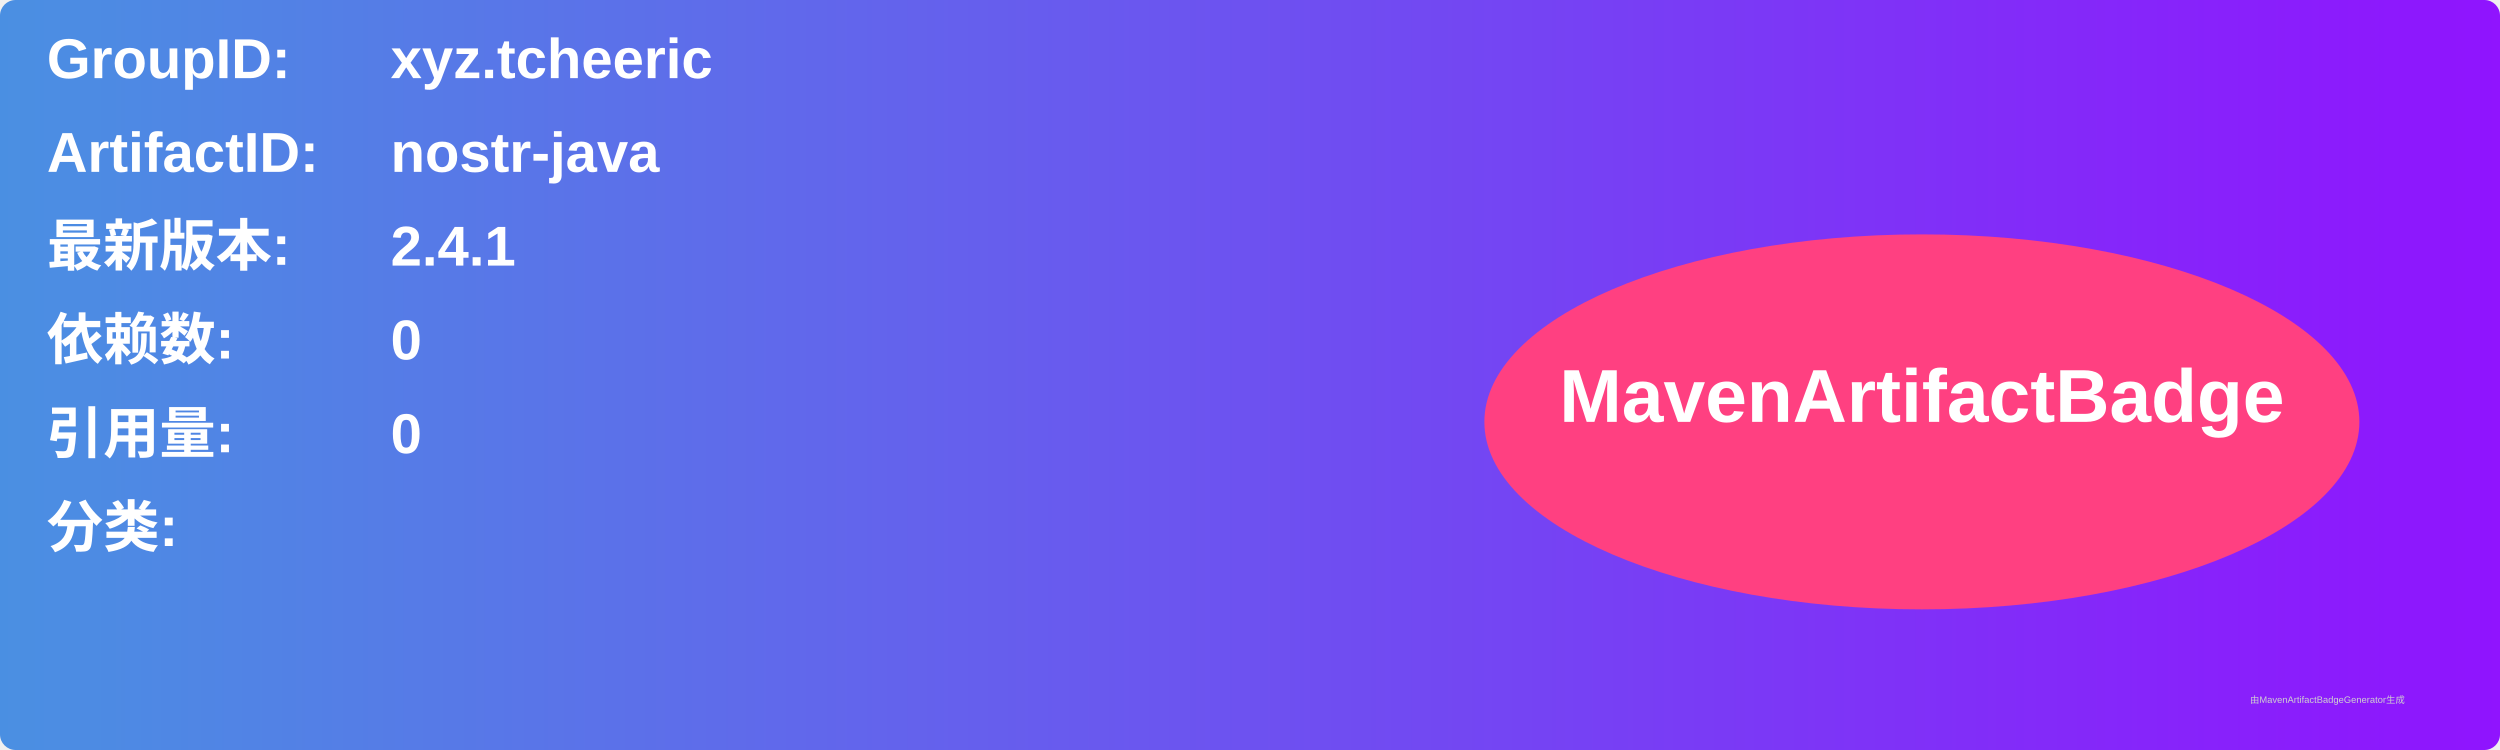
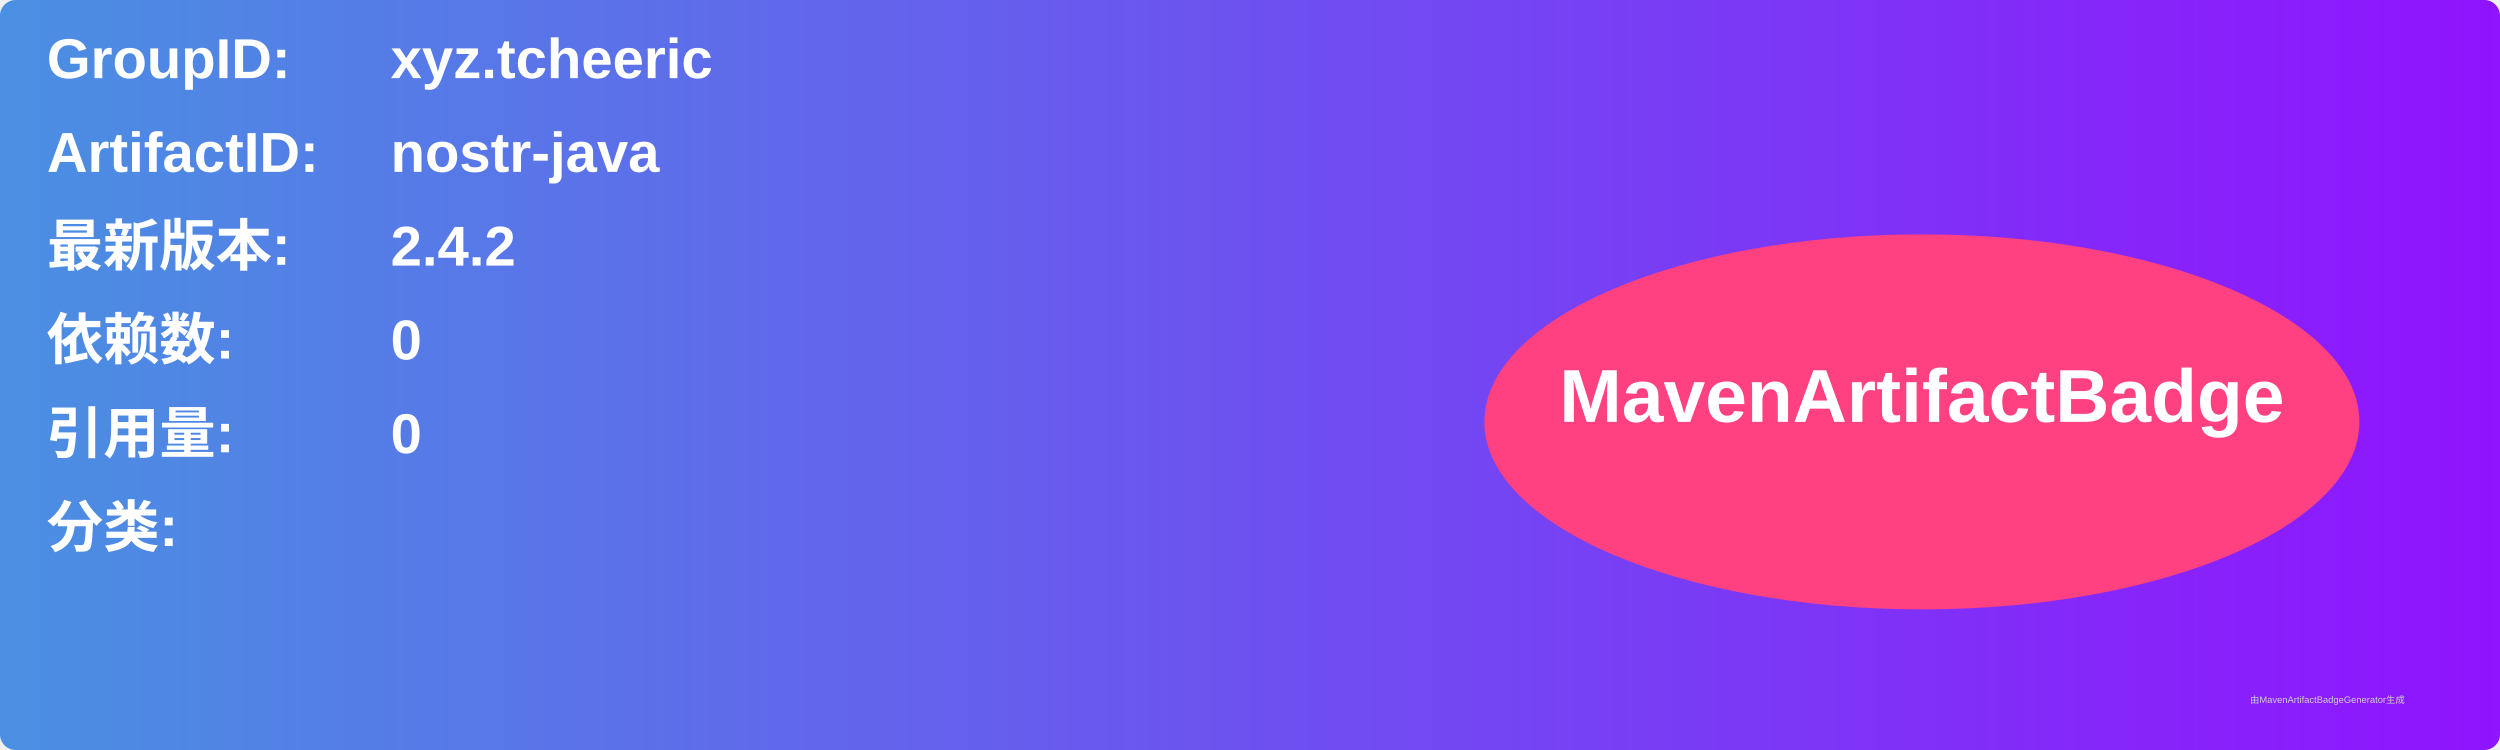
<svg xmlns="http://www.w3.org/2000/svg" width="800" height="240" viewBox="0 0 800 240">
  <linearGradient id="grad" x1="0%" y1="0%" x2="100%" y2="0%">
    <stop offset="0%" stop-color="#4a90e2" />
    <stop offset="100%" stop-color="#9013fe" />
  </linearGradient>
  <rect width="100%" height="100%" rx="5" ry="5" fill="url(#grad)" />
  <g transform="translate(15, 15)">
    <text x="0" y="10" font-family="Arial" font-size="18" fill="white" font-weight="bold" width="260">GroupID:</text>
    <text x="110" y="10" font-family="Arial" font-size="18" fill="white" font-weight="bold" width="460">xyz.tcheeric</text>
    <text x="0" y="40" font-family="Arial" font-size="18" fill="white" font-weight="bold" width="260">ArtifactID:</text>
    <text x="110" y="40" font-family="Arial" font-size="18" fill="white" font-weight="bold" width="460">nostr-java</text>
    <text x="0" y="70" font-family="Arial" font-size="18" fill="white" font-weight="bold">最新版本:</text>
    <text x="110" y="70" font-family="Arial" font-size="18" fill="white" font-weight="bold">
-       <tspan font-weight="bold">2.4.1</tspan>
+       <tspan font-weight="bold">2.4.2</tspan>
    </text>
    <text x="0" y="100" font-family="Arial" font-size="18" fill="white" font-weight="bold">依赖数: </text>
    <text x="110" y="100" font-family="Arial" font-size="18" fill="white">
      <tspan font-weight="bold">0</tspan>
    </text>
    <text x="0" y="130" font-family="Arial" font-size="18" fill="white" font-weight="bold">引用量: </text>
    <text x="110" y="130" font-family="Arial" font-size="18" fill="white">
      <tspan font-weight="bold">0</tspan>
    </text>
    <text x="0" y="160" font-family="Arial" font-size="18" fill="white" font-weight="bold">分类:</text>
    <text x="10" y="190" font-family="Arial" font-size="10" fill="white">
      <tspan font-weight="bold" />
    </text>
    <ellipse cx="600" cy="120" rx="140" ry="60" fill="#ff4081" />
    <text x="600" y="120" text-anchor="middle" font-family="Arial" font-size="24" fill="white" font-weight="bold">MavenArtifactBadge</text>
  </g>
  <text x="720" y="225" font-family="Arial" font-size="3" fill="#d0d0d0">由MavenArtifactBadgeGenerator生成</text>
</svg>
